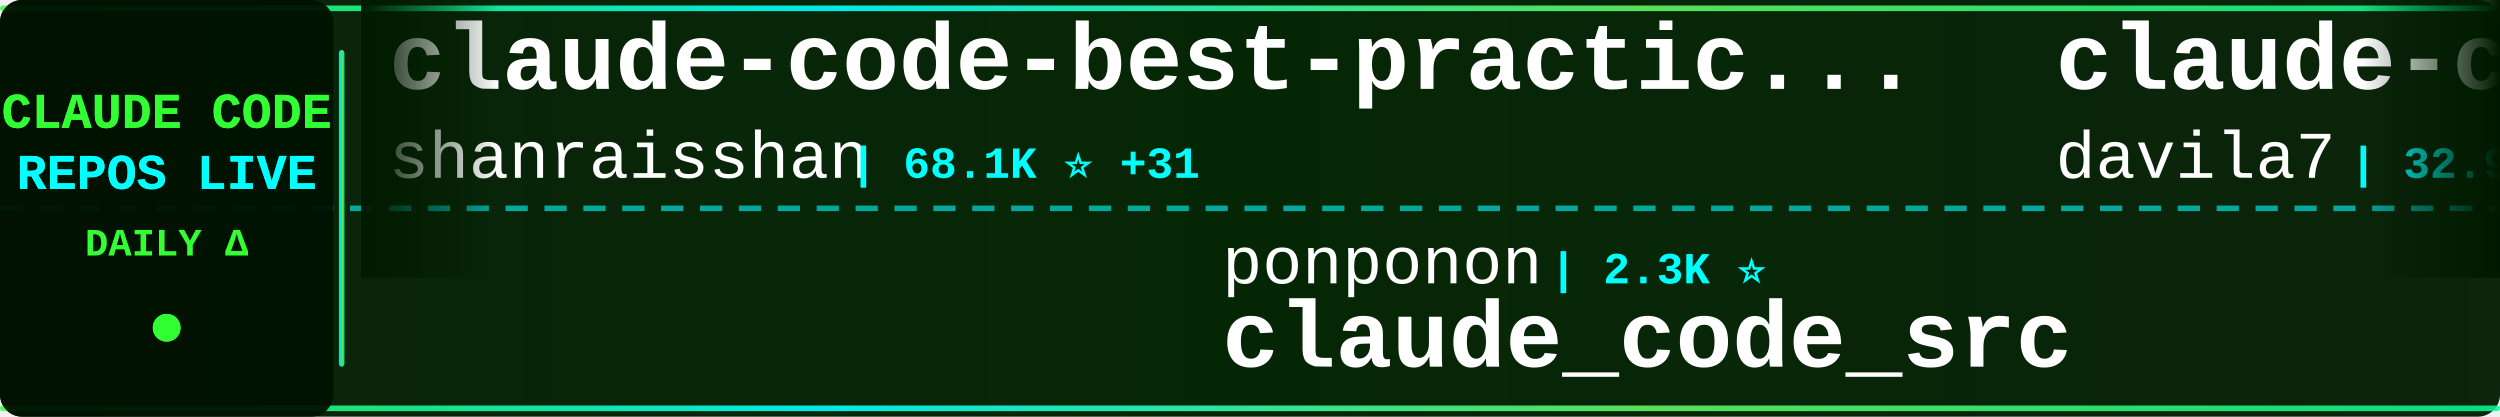
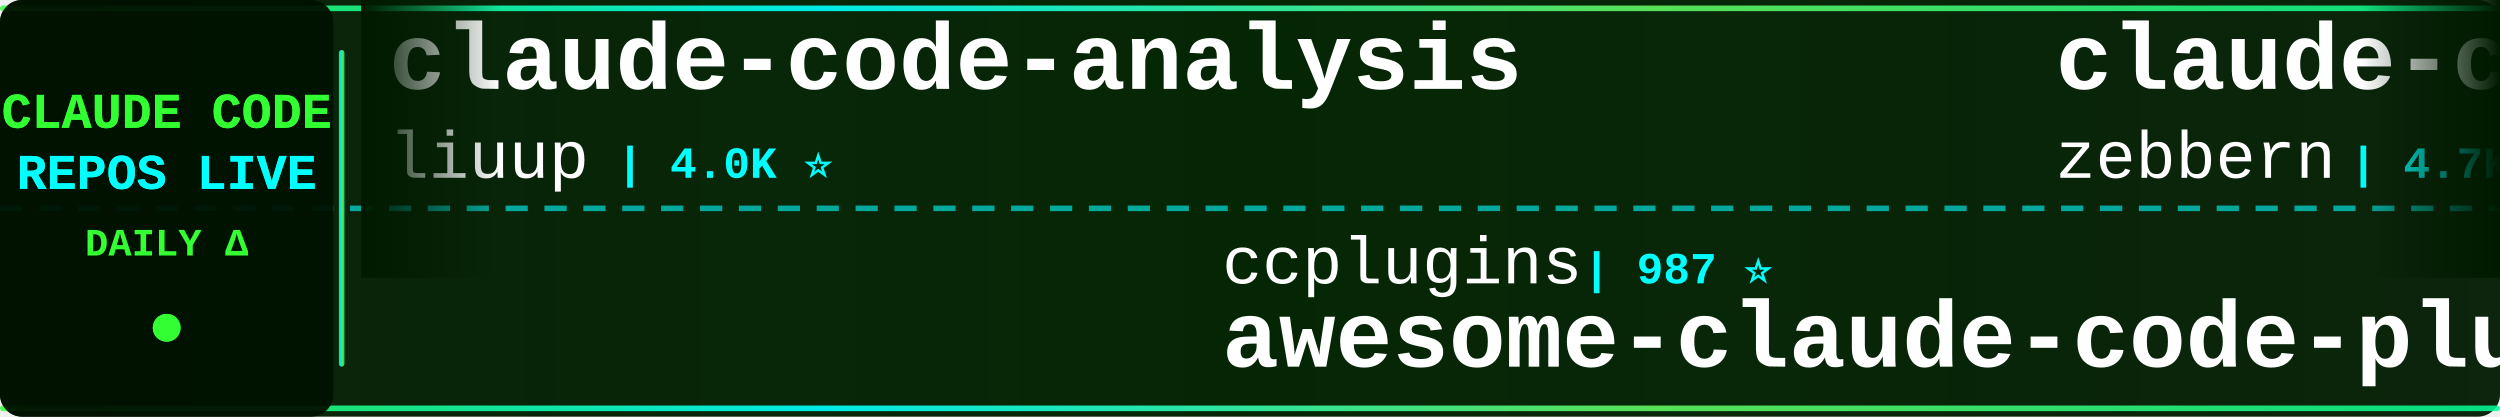
<svg xmlns="http://www.w3.org/2000/svg" width="900" height="150">
  <defs>
    <linearGradient id="tickerBg" x1="0%" y1="0%" x2="100%" y2="0%">
      <stop offset="0%" style="stop-color:#001a00;stop-opacity:0.95" />
      <stop offset="50%" style="stop-color:#002200;stop-opacity:0.98" />
      <stop offset="100%" style="stop-color:#001a00;stop-opacity:0.95" />
    </linearGradient>
    <linearGradient id="borderGrad" x1="0%" y1="0%" x2="100%" y2="0%">
      <stop offset="0%" style="stop-color:#33ff33;stop-opacity:0.85">
        <animate attributeName="stop-opacity" values="0.85;1;0.85" dur="2s" repeatCount="indefinite" />
      </stop>
      <stop offset="33%" style="stop-color:#00ffff;stop-opacity:0.9">
        <animate attributeName="stop-opacity" values="0.9;1;0.9" dur="2.2s" repeatCount="indefinite" />
      </stop>
      <stop offset="66%" style="stop-color:#66ff66;stop-opacity:0.85">
        <animate attributeName="stop-opacity" values="0.85;1;0.85" dur="1.8s" repeatCount="indefinite" />
      </stop>
      <stop offset="100%" style="stop-color:#00ff99;stop-opacity:0.85">
        <animate attributeName="stop-opacity" values="0.85;1;0.85" dur="2s" repeatCount="indefinite" />
      </stop>
    </linearGradient>
    <filter id="textGlow">
      <feGaussianBlur stdDeviation="0.1" result="coloredBlur" />
      <feMerge>
        <feMergeNode in="coloredBlur" />
        <feMergeNode in="SourceGraphic" />
      </feMerge>
    </filter>
    <filter id="metricGlow">
      <feGaussianBlur stdDeviation="0.2" result="coloredBlur" />
      <feMerge>
        <feMergeNode in="coloredBlur" />
        <feMergeNode in="SourceGraphic" />
      </feMerge>
    </filter>
    <linearGradient id="leftFade" x1="0%" y1="0%" x2="100%" y2="0%">
      <stop offset="0%" style="stop-color:#001a00;stop-opacity:1" />
      <stop offset="100%" style="stop-color:#001a00;stop-opacity:0" />
    </linearGradient>
    <linearGradient id="rightFade" x1="0%" y1="0%" x2="100%" y2="0%">
      <stop offset="0%" style="stop-color:#001a00;stop-opacity:0" />
      <stop offset="100%" style="stop-color:#001a00;stop-opacity:1" />
    </linearGradient>
  </defs>
  <rect width="900" height="150" fill="url(#tickerBg)" rx="8" />
  <rect x="0" y="2" width="900" height="2" fill="url(#borderGrad)" rx="1" />
  <rect x="0" y="146" width="900" height="2" fill="url(#borderGrad)" rx="1" />
  <line x1="0" y1="75" x2="900" y2="75" stroke="#00ffff" stroke-width="2" stroke-dasharray="8 6" opacity="0.6" />
  <rect x="0" y="0" width="120" height="150" fill="#001100" opacity="0.95" rx="8" />
  <text x="60" y="46" font-family="'Courier New', monospace" font-size="18" font-weight="bold" fill="#33ff33" text-anchor="middle" filter="url(#textGlow)">
    CLAUDE CODE
  </text>
  <text x="60" y="68" font-family="'Courier New', monospace" font-size="18" font-weight="bold" fill="#00ffff" text-anchor="middle" filter="url(#textGlow)">
    REPOS LIVE
  </text>
  <text x="60" y="92" font-family="'Courier New', monospace" font-size="14" font-weight="bold" fill="#33ff33" text-anchor="middle">
    DAILY Δ
  </text>
  <circle cx="60" cy="118" r="5" fill="#33ff33" filter="url(#metricGlow)">
    <animate attributeName="r" values="4;6;4" dur="1.5s" repeatCount="indefinite" />
    <animate attributeName="opacity" values="0.6;1;0.6" dur="1.5s" repeatCount="indefinite" />
  </circle>
  <rect x="122" y="18" width="2" height="114" fill="url(#borderGrad)" rx="1" />
  <clipPath id="tickerClip">
    <rect x="130" y="0" width="770" height="150" />
  </clipPath>
  <g clip-path="url(#tickerClip)">
    <g id="tickerItems">
      <animateTransform attributeName="transform" attributeType="XML" type="translate" from="0 0" to="-3000 0" dur="54s" repeatCount="indefinite" />
      <g transform="translate(0, 0)">
-         <text x="140" y="32" font-family="'Courier New', monospace" font-size="34" font-weight="bold" fill="#ffffff">claude-code-best-practic...</text>
-         <text x="140" y="64" font-family="'Courier New', monospace" font-size="24" font-weight="normal" fill="#ffffff" opacity="1.0">shanraisshan</text>
-         <text x="306" y="64" font-family="'Courier New', monospace" font-size="16" font-weight="bold" fill="#00ffff"> | 68.1K ⭐ +31</text>
+         <text x="140" y="32" font-family="'Courier New', monospace" font-size="34" font-weight="bold" fill="#ffffff">claude-code-analysis</text>
+         <text x="140" y="64" font-family="'Courier New', monospace" font-size="24" font-weight="normal" fill="#ffffff" opacity="1.0">liuup</text>
+         <text x="222" y="64" font-family="'Courier New', monospace" font-size="16" font-weight="bold" fill="#00ffff"> | 4.0K ⭐</text>
      </g>
      <g transform="translate(300, 0)">
+         <text x="140" y="102" font-family="'Courier New', monospace" font-size="24" font-weight="normal" fill="#ffffff" opacity="1.0">ccplugins</text>
+         <text x="270" y="102" font-family="'Courier New', monospace" font-size="16" font-weight="bold" fill="#00ffff"> | 987 ⭐</text>
+         <text x="140" y="132" font-family="'Courier New', monospace" font-size="34" font-weight="bold" fill="#ffffff">awesome-claude-code-plug...</text>
+       </g>
+       <g transform="translate(600, 0)">
+         <text x="140" y="32" font-family="'Courier New', monospace" font-size="34" font-weight="bold" fill="#ffffff">claude-code-guide</text>
+         <text x="140" y="64" font-family="'Courier New', monospace" font-size="24" font-weight="normal" fill="#ffffff" opacity="1.0">zebbern</text>
+         <text x="246" y="64" font-family="'Courier New', monospace" font-size="16" font-weight="bold" fill="#00ffff"> | 4.7K ⭐</text>
+       </g>
+       <g transform="translate(900, 0)">
+         <text x="140" y="102" font-family="'Courier New', monospace" font-size="24" font-weight="normal" fill="#ffffff" opacity="1.0">wanshuiyin</text>
+         <text x="282" y="102" font-family="'Courier New', monospace" font-size="16" font-weight="bold" fill="#00ffff"> | 18.1K ⭐ +2</text>
+         <text x="140" y="132" font-family="'Courier New', monospace" font-size="34" font-weight="bold" fill="#ffffff">Auto-claude-code-researc...</text>
+       </g>
+       <g transform="translate(1200, 0)">
+         <text x="140" y="32" font-family="'Courier New', monospace" font-size="34" font-weight="bold" fill="#ffffff">claude-code-hub</text>
+         <text x="140" y="64" font-family="'Courier New', monospace" font-size="24" font-weight="normal" fill="#ffffff" opacity="1.0">ding113</text>
+         <text x="246" y="64" font-family="'Courier New', monospace" font-size="16" font-weight="bold" fill="#00ffff"> | 3.4K ⭐</text>
+       </g>
+       <g transform="translate(1500, 0)">
        <text x="140" y="102" font-family="'Courier New', monospace" font-size="24" font-weight="normal" fill="#ffffff" opacity="1.0">ponponon</text>
        <text x="258" y="102" font-family="'Courier New', monospace" font-size="16" font-weight="bold" fill="#00ffff"> | 2.3K ⭐</text>
        <text x="140" y="132" font-family="'Courier New', monospace" font-size="34" font-weight="bold" fill="#ffffff">claude_code_src</text>
      </g>
-       <g transform="translate(600, 0)">
-         <text x="140" y="32" font-family="'Courier New', monospace" font-size="34" font-weight="bold" fill="#ffffff">claude-code-templates</text>
-         <text x="140" y="64" font-family="'Courier New', monospace" font-size="24" font-weight="normal" fill="#ffffff" opacity="1.0">davila7</text>
-         <text x="246" y="64" font-family="'Courier New', monospace" font-size="16" font-weight="bold" fill="#00ffff"> | 32.9K ⭐ +6</text>
-       </g>
-       <g transform="translate(900, 0)">
-         <text x="140" y="102" font-family="'Courier New', monospace" font-size="24" font-weight="normal" fill="#ffffff" opacity="1.0">daymade</text>
-         <text x="246" y="102" font-family="'Courier New', monospace" font-size="16" font-weight="bold" fill="#00ffff"> | 1.5K ⭐ +2</text>
-         <text x="140" y="132" font-family="'Courier New', monospace" font-size="34" font-weight="bold" fill="#ffffff">claude-code-skills</text>
-       </g>
-       <g transform="translate(1200, 0)">
-         <text x="140" y="32" font-family="'Courier New', monospace" font-size="34" font-weight="bold" fill="#ffffff">claude-code-guide</text>
-         <text x="140" y="64" font-family="'Courier New', monospace" font-size="24" font-weight="normal" fill="#ffffff" opacity="1.0">Cranot</text>
-         <text x="234" y="64" font-family="'Courier New', monospace" font-size="16" font-weight="bold" fill="#00ffff"> | 2.9K ⭐</text>
-       </g>
-       <g transform="translate(1500, 0)">
-         <text x="140" y="102" font-family="'Courier New', monospace" font-size="24" font-weight="normal" fill="#ffffff" opacity="1.0">shareAI-lab</text>
-         <text x="294" y="102" font-family="'Courier New', monospace" font-size="16" font-weight="bold" fill="#00ffff"> | 79.2K ⭐ +3</text>
-         <text x="140" y="132" font-family="'Courier New', monospace" font-size="34" font-weight="bold" fill="#ffffff">learn-claude-code</text>
-       </g>
      <g transform="translate(1800, 0)">
-         <text x="140" y="32" font-family="'Courier New', monospace" font-size="34" font-weight="bold" fill="#ffffff">claude-code-hooks-master...</text>
-         <text x="140" y="64" font-family="'Courier New', monospace" font-size="24" font-weight="normal" fill="#ffffff" opacity="1.0">disler</text>
-         <text x="234" y="64" font-family="'Courier New', monospace" font-size="16" font-weight="bold" fill="#00ffff"> | 4.0K ⭐ +3</text>
+         <text x="140" y="32" font-family="'Courier New', monospace" font-size="34" font-weight="bold" fill="#ffffff">claude-code-prompts</text>
+         <text x="140" y="64" font-family="'Courier New', monospace" font-size="24" font-weight="normal" fill="#ffffff" opacity="1.0">repowise-dev</text>
+         <text x="306" y="64" font-family="'Courier New', monospace" font-size="16" font-weight="bold" fill="#00ffff"> | 1.2K ⭐</text>
      </g>
      <g transform="translate(2100, 0)">
        <text x="140" y="102" font-family="'Courier New', monospace" font-size="24" font-weight="normal" fill="#ffffff" opacity="1.0">diet103</text>
-         <text x="246" y="102" font-family="'Courier New', monospace" font-size="16" font-weight="bold" fill="#00ffff"> | 10.0K ⭐ +3</text>
+         <text x="246" y="102" font-family="'Courier New', monospace" font-size="16" font-weight="bold" fill="#00ffff"> | 10.0K ⭐</text>
        <text x="140" y="132" font-family="'Courier New', monospace" font-size="34" font-weight="bold" fill="#ffffff">claude-code-infrastructu...</text>
      </g>
      <g transform="translate(2400, 0)">
-         <text x="140" y="32" font-family="'Courier New', monospace" font-size="34" font-weight="bold" fill="#ffffff">how-claude-code-works</text>
-         <text x="140" y="64" font-family="'Courier New', monospace" font-size="24" font-weight="normal" fill="#ffffff" opacity="1.0">Windy3f3f3f3f</text>
-         <text x="318" y="64" font-family="'Courier New', monospace" font-size="16" font-weight="bold" fill="#00ffff"> | 3.8K ⭐</text>
+         <text x="140" y="32" font-family="'Courier New', monospace" font-size="34" font-weight="bold" fill="#ffffff">claude-code-my-workflow</text>
+         <text x="140" y="64" font-family="'Courier New', monospace" font-size="24" font-weight="normal" fill="#ffffff" opacity="1.0">pedrohcgs</text>
+         <text x="270" y="64" font-family="'Courier New', monospace" font-size="16" font-weight="bold" fill="#00ffff"> | 1.7K ⭐</text>
      </g>
      <g transform="translate(2700, 0)">
-         <text x="140" y="102" font-family="'Courier New', monospace" font-size="24" font-weight="normal" fill="#ffffff" opacity="1.0">frankbria</text>
-         <text x="270" y="102" font-family="'Courier New', monospace" font-size="16" font-weight="bold" fill="#00ffff"> | 9.7K ⭐</text>
-         <text x="140" y="132" font-family="'Courier New', monospace" font-size="34" font-weight="bold" fill="#ffffff">ralph-claude-code</text>
+         <text x="140" y="102" font-family="'Courier New', monospace" font-size="24" font-weight="normal" fill="#ffffff" opacity="1.0">affaan-m</text>
+         <text x="258" y="102" font-family="'Courier New', monospace" font-size="16" font-weight="bold" fill="#00ffff"> | 288.8K ⭐ +74</text>
+         <text x="140" y="132" font-family="'Courier New', monospace" font-size="34" font-weight="bold" fill="#ffffff">ECC</text>
      </g>
      <g transform="translate(3000, 0)">
-         <text x="140" y="32" font-family="'Courier New', monospace" font-size="34" font-weight="bold" fill="#ffffff">claude-code-best-practic...</text>
-         <text x="140" y="64" font-family="'Courier New', monospace" font-size="24" font-weight="normal" fill="#ffffff" opacity="1.0">shanraisshan</text>
-         <text x="306" y="64" font-family="'Courier New', monospace" font-size="16" font-weight="bold" fill="#00ffff"> | 68.1K ⭐ +31</text>
+         <text x="140" y="32" font-family="'Courier New', monospace" font-size="34" font-weight="bold" fill="#ffffff">claude-code-analysis</text>
+         <text x="140" y="64" font-family="'Courier New', monospace" font-size="24" font-weight="normal" fill="#ffffff" opacity="1.0">liuup</text>
+         <text x="222" y="64" font-family="'Courier New', monospace" font-size="16" font-weight="bold" fill="#00ffff"> | 4.0K ⭐</text>
      </g>
      <g transform="translate(3300, 0)">
-         <text x="140" y="102" font-family="'Courier New', monospace" font-size="24" font-weight="normal" fill="#ffffff" opacity="1.0">ponponon</text>
-         <text x="258" y="102" font-family="'Courier New', monospace" font-size="16" font-weight="bold" fill="#00ffff"> | 2.3K ⭐</text>
-         <text x="140" y="132" font-family="'Courier New', monospace" font-size="34" font-weight="bold" fill="#ffffff">claude_code_src</text>
+         <text x="140" y="102" font-family="'Courier New', monospace" font-size="24" font-weight="normal" fill="#ffffff" opacity="1.0">ccplugins</text>
+         <text x="270" y="102" font-family="'Courier New', monospace" font-size="16" font-weight="bold" fill="#00ffff"> | 987 ⭐</text>
+         <text x="140" y="132" font-family="'Courier New', monospace" font-size="34" font-weight="bold" fill="#ffffff">awesome-claude-code-plug...</text>
      </g>
      <g transform="translate(3600, 0)">
-         <text x="140" y="32" font-family="'Courier New', monospace" font-size="34" font-weight="bold" fill="#ffffff">claude-code-templates</text>
-         <text x="140" y="64" font-family="'Courier New', monospace" font-size="24" font-weight="normal" fill="#ffffff" opacity="1.0">davila7</text>
-         <text x="246" y="64" font-family="'Courier New', monospace" font-size="16" font-weight="bold" fill="#00ffff"> | 32.9K ⭐ +6</text>
+         <text x="140" y="32" font-family="'Courier New', monospace" font-size="34" font-weight="bold" fill="#ffffff">claude-code-guide</text>
+         <text x="140" y="64" font-family="'Courier New', monospace" font-size="24" font-weight="normal" fill="#ffffff" opacity="1.0">zebbern</text>
+         <text x="246" y="64" font-family="'Courier New', monospace" font-size="16" font-weight="bold" fill="#00ffff"> | 4.7K ⭐</text>
      </g>
      <g transform="translate(3900, 0)">
-         <text x="140" y="102" font-family="'Courier New', monospace" font-size="24" font-weight="normal" fill="#ffffff" opacity="1.0">daymade</text>
-         <text x="246" y="102" font-family="'Courier New', monospace" font-size="16" font-weight="bold" fill="#00ffff"> | 1.5K ⭐ +2</text>
-         <text x="140" y="132" font-family="'Courier New', monospace" font-size="34" font-weight="bold" fill="#ffffff">claude-code-skills</text>
+         <text x="140" y="102" font-family="'Courier New', monospace" font-size="24" font-weight="normal" fill="#ffffff" opacity="1.0">wanshuiyin</text>
+         <text x="282" y="102" font-family="'Courier New', monospace" font-size="16" font-weight="bold" fill="#00ffff"> | 18.1K ⭐ +2</text>
+         <text x="140" y="132" font-family="'Courier New', monospace" font-size="34" font-weight="bold" fill="#ffffff">Auto-claude-code-researc...</text>
      </g>
    </g>
  </g>
  <rect x="130" y="0" width="50" height="100" fill="url(#leftFade)" />
  <rect x="850" y="0" width="50" height="100" fill="url(#rightFade)" />
</svg>
